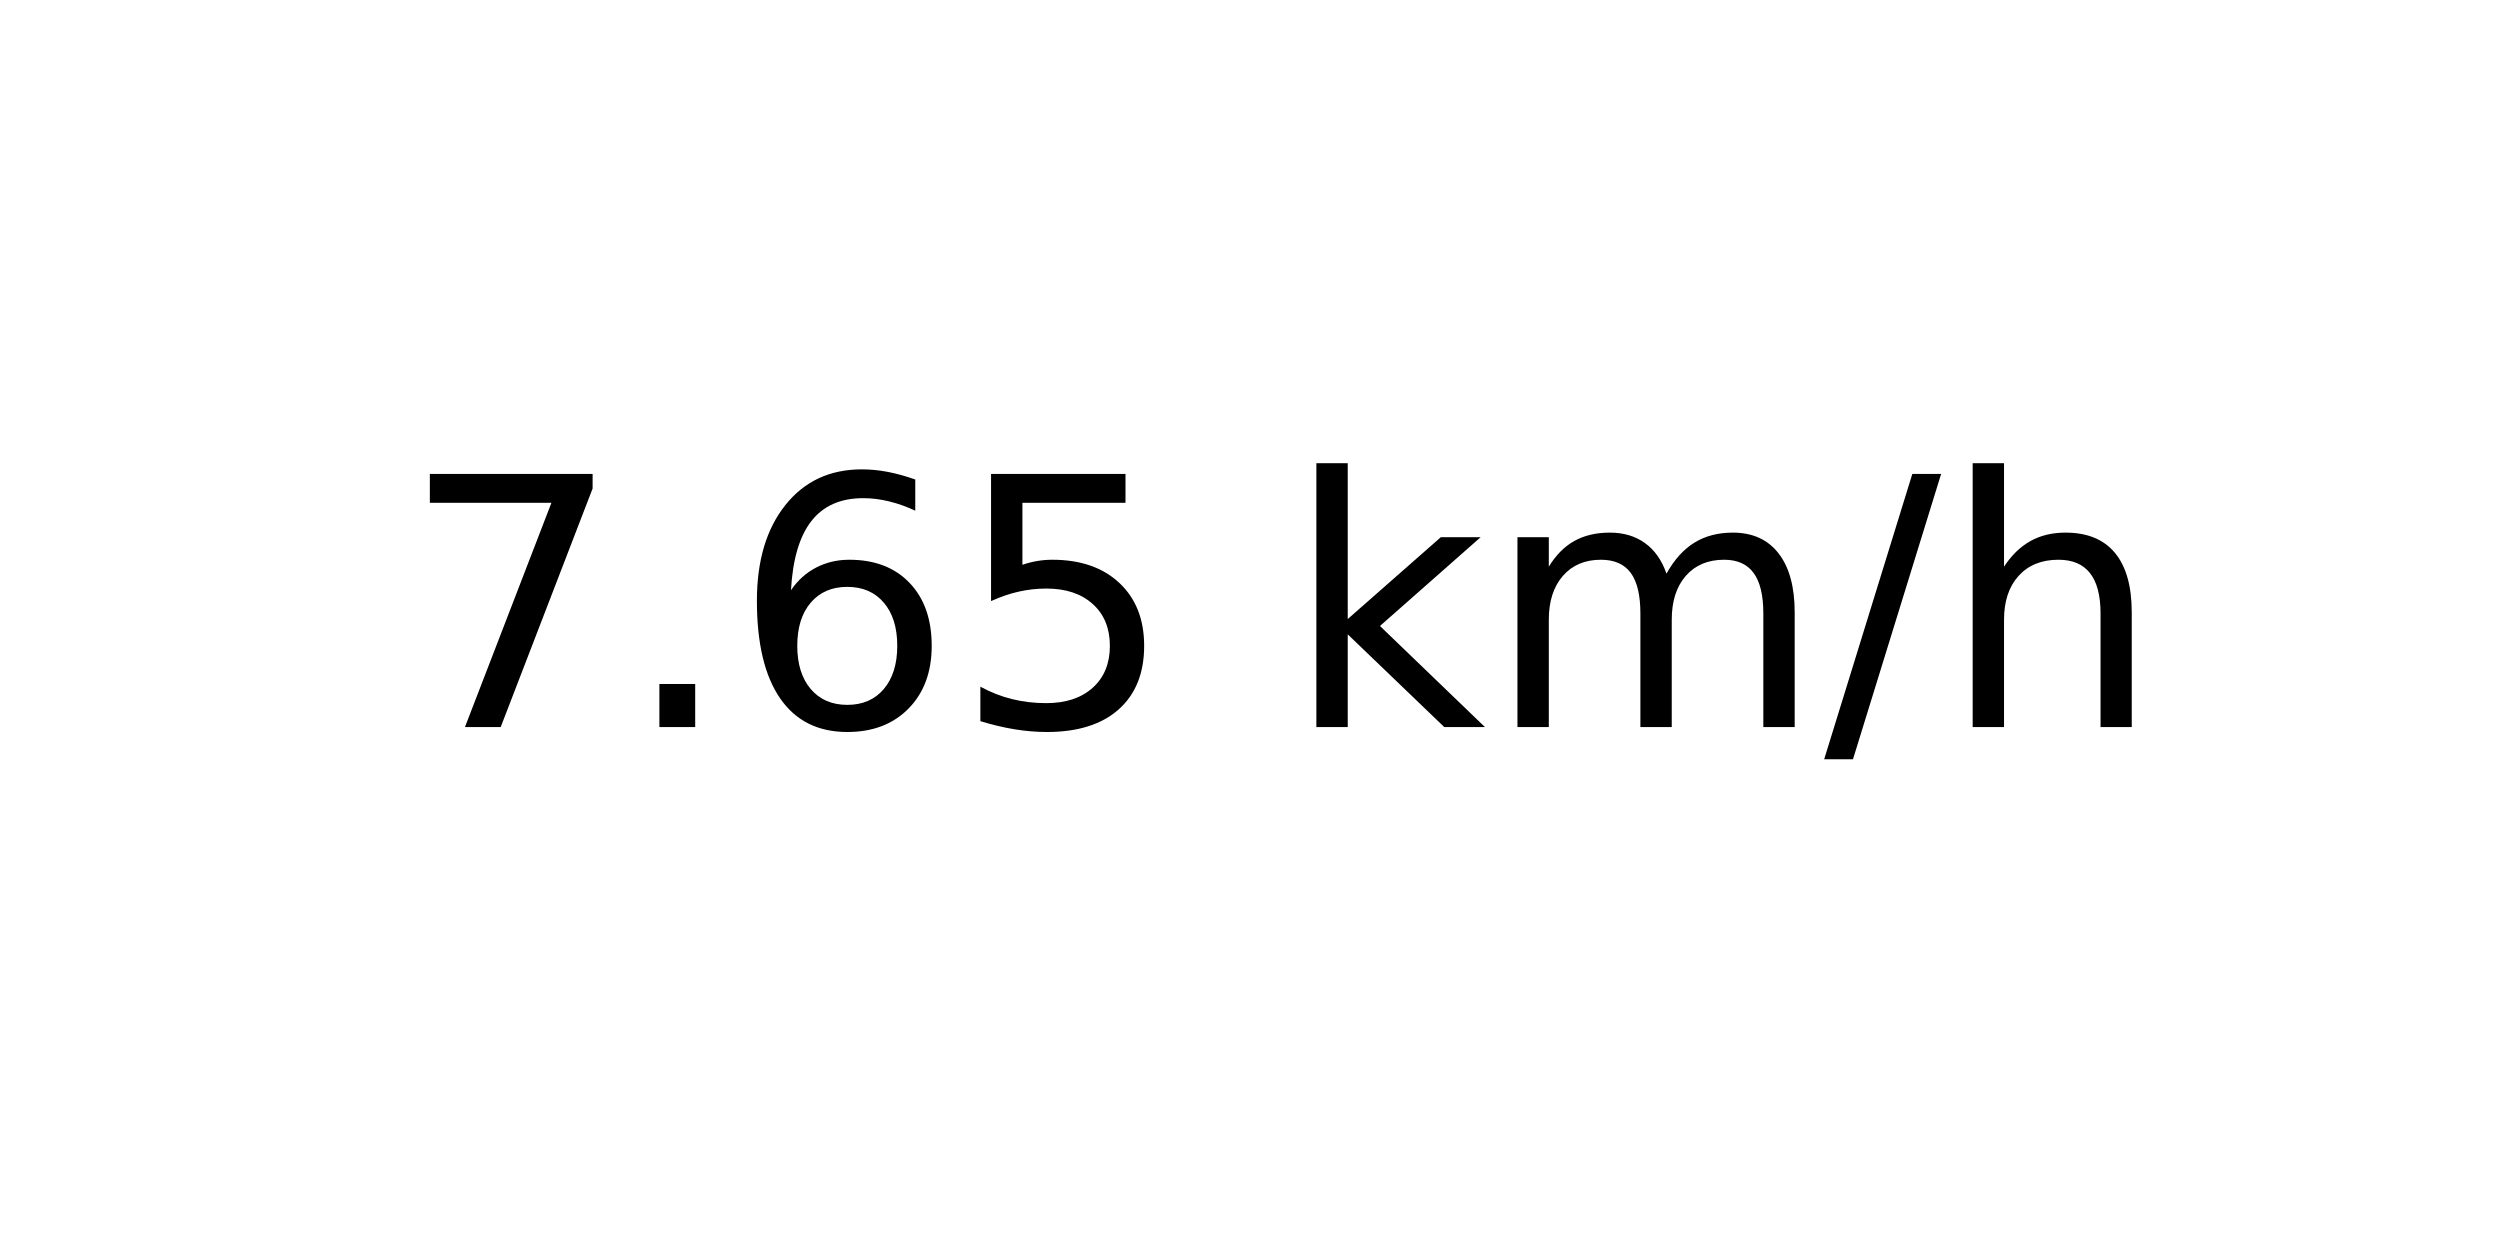
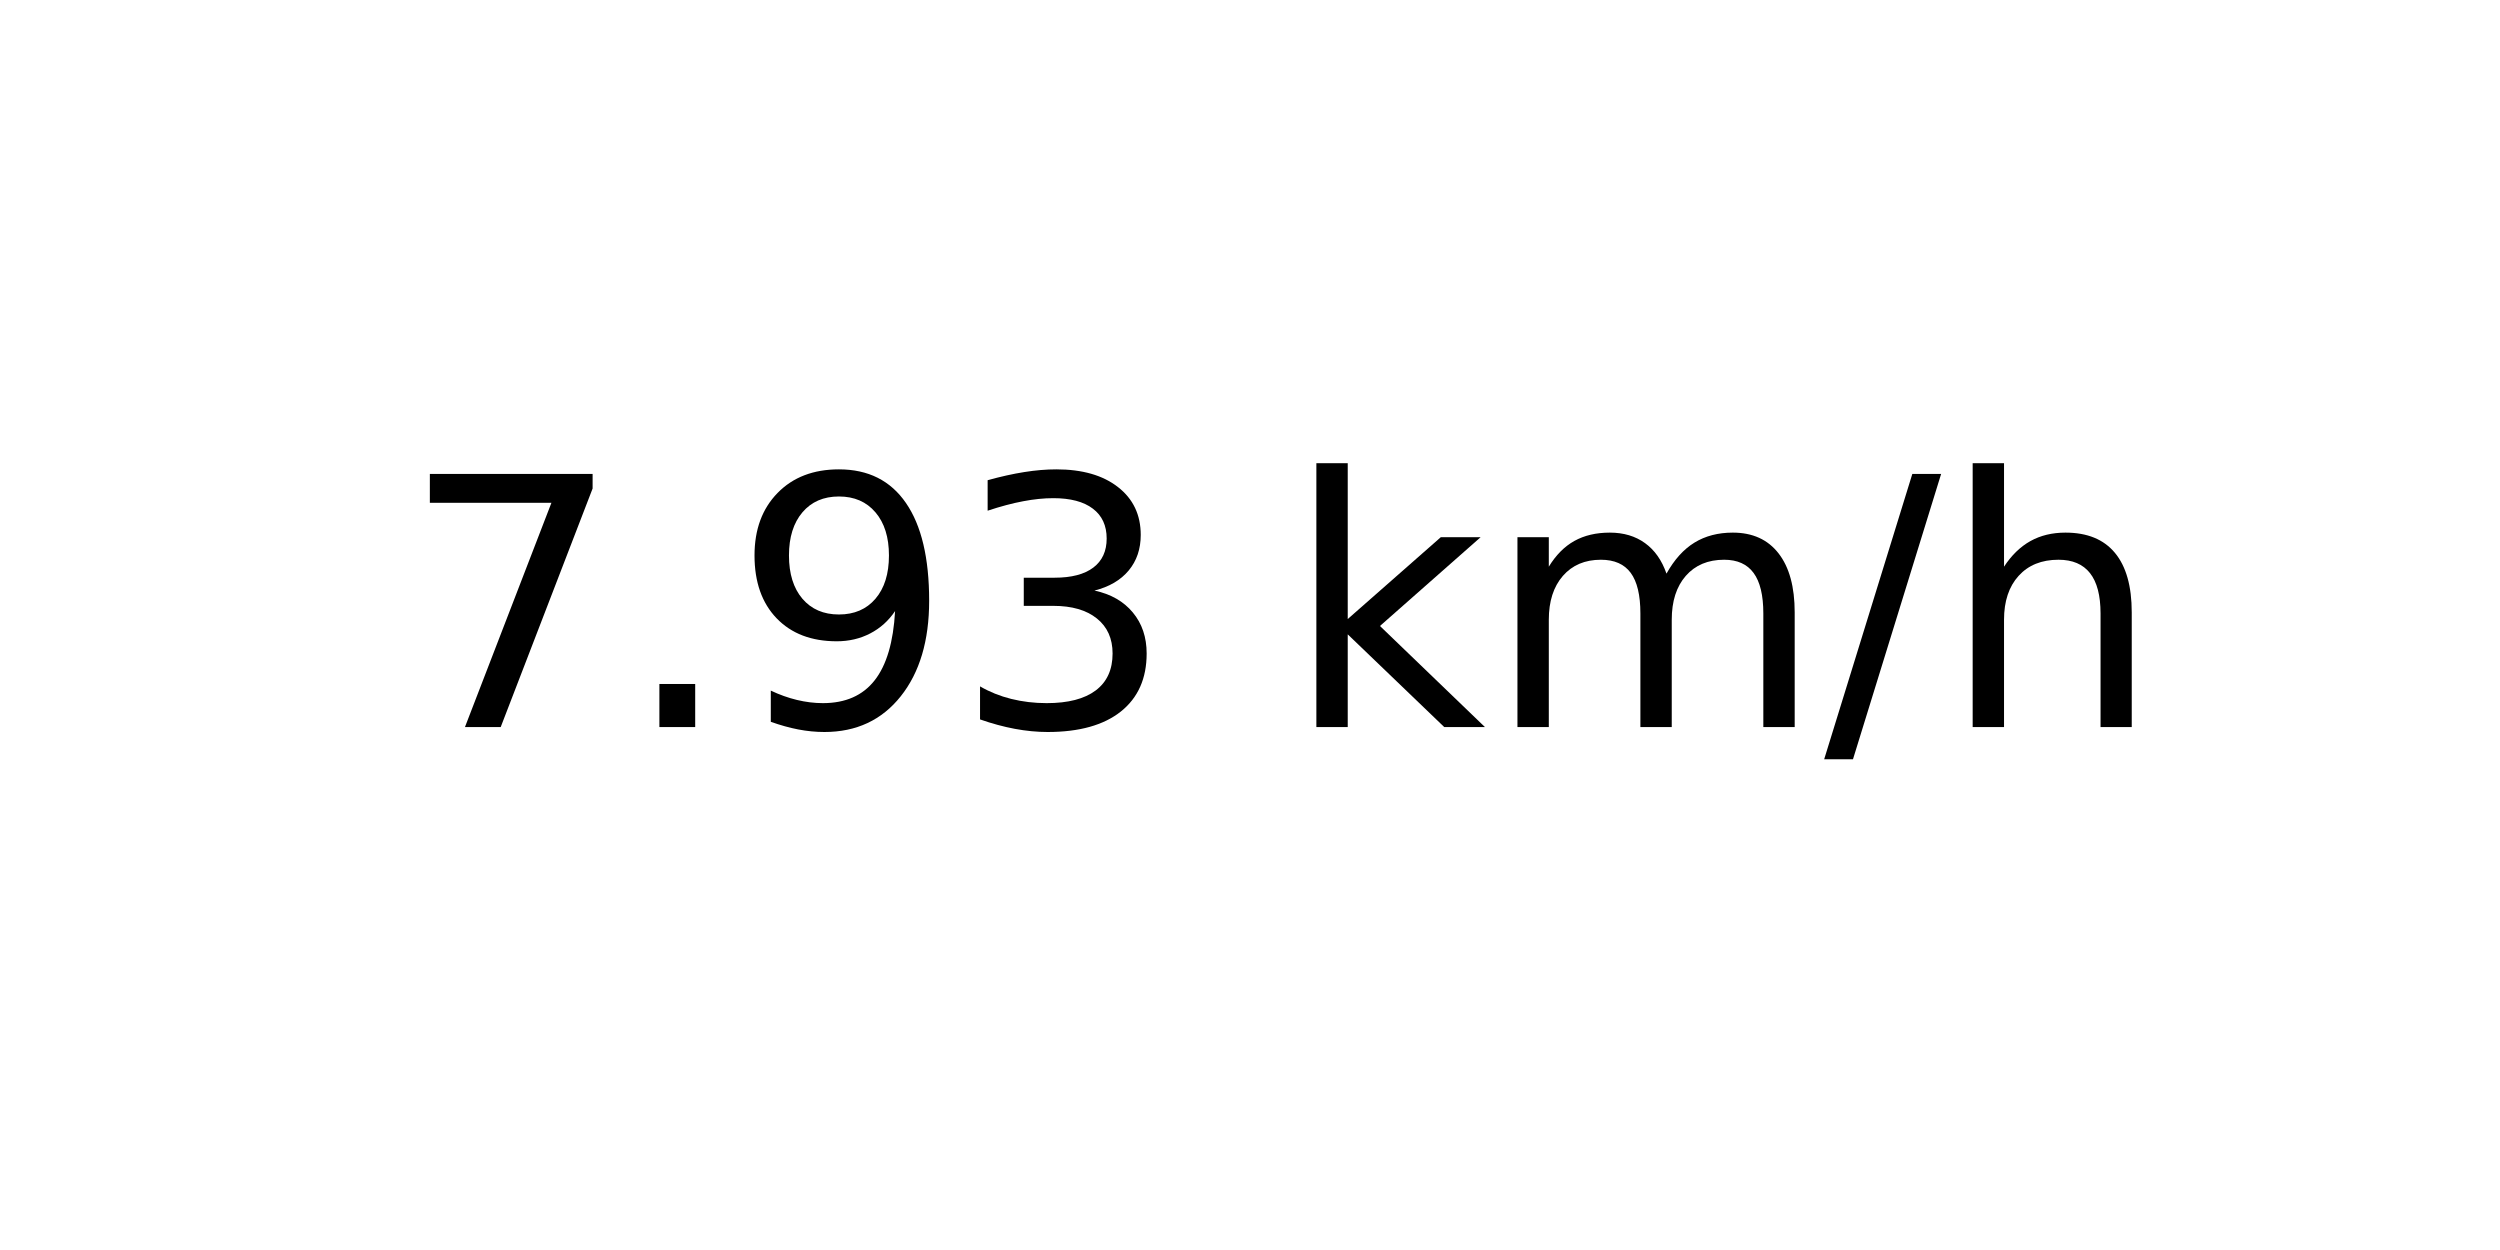
<svg xmlns="http://www.w3.org/2000/svg" xmlns:xlink="http://www.w3.org/1999/xlink" width="72pt" height="36pt" viewBox="0 0 72 36" version="1.1">
  <defs>
    <style type="text/css">*{stroke-linejoin: round; stroke-linecap: butt}</style>
  </defs>
  <g id="figure_1">
    <g id="axes_1">
      <g id="text_1">
        <g transform="translate(11.55937 20.93937) scale(0.1 -0.1)">
          <defs>
            <path id="DejaVuSans-37" d="M 525 4666  L 3525 4666  L 3525 4397  L 1831 0  L 1172 0  L 2766 4134  L 525 4134  L 525 4666  z " transform="scale(0.015625)" />
            <path id="DejaVuSans-2e" d="M 684 794  L 1344 794  L 1344 0  L 684 0  L 684 794  z " transform="scale(0.015625)" />
-             <path id="DejaVuSans-36" d="M 2113 2584  Q 1688 2584 1439 2293  Q 1191 2003 1191 1497  Q 1191 994 1439 701  Q 1688 409 2113 409  Q 2538 409 2786 701  Q 3034 994 3034 1497  Q 3034 2003 2786 2293  Q 2538 2584 2113 2584  z M 3366 4563  L 3366 3988  Q 3128 4100 2886 4159  Q 2644 4219 2406 4219  Q 1781 4219 1451 3797  Q 1122 3375 1075 2522  Q 1259 2794 1537 2939  Q 1816 3084 2150 3084  Q 2853 3084 3261 2657  Q 3669 2231 3669 1497  Q 3669 778 3244 343  Q 2819 -91 2113 -91  Q 1303 -91 875 529  Q 447 1150 447 2328  Q 447 3434 972 4092  Q 1497 4750 2381 4750  Q 2619 4750 2861 4703  Q 3103 4656 3366 4563  z " transform="scale(0.015625)" />
-             <path id="DejaVuSans-35" d="M 691 4666  L 3169 4666  L 3169 4134  L 1269 4134  L 1269 2991  Q 1406 3038 1543 3061  Q 1681 3084 1819 3084  Q 2600 3084 3056 2656  Q 3513 2228 3513 1497  Q 3513 744 3044 326  Q 2575 -91 1722 -91  Q 1428 -91 1123 -41  Q 819 9 494 109  L 494 744  Q 775 591 1075 516  Q 1375 441 1709 441  Q 2250 441 2565 725  Q 2881 1009 2881 1497  Q 2881 1984 2565 2268  Q 2250 2553 1709 2553  Q 1456 2553 1204 2497  Q 953 2441 691 2322  L 691 4666  z " transform="scale(0.015625)" />
+             <path id="DejaVuSans-39" d="M 703 97  L 703 672  Q 941 559 1184 500  Q 1428 441 1663 441  Q 2288 441 2617 861  Q 2947 1281 2994 2138  Q 2813 1869 2534 1725  Q 2256 1581 1919 1581  Q 1219 1581 811 2004  Q 403 2428 403 3163  Q 403 3881 828 4315  Q 1253 4750 1959 4750  Q 2769 4750 3195 4129  Q 3622 3509 3622 2328  Q 3622 1225 3098 567  Q 2575 -91 1691 -91  Q 1453 -91 1209 -44  Q 966 3 703 97  z M 1959 2075  Q 2384 2075 2632 2365  Q 2881 2656 2881 3163  Q 2881 3666 2632 3958  Q 2384 4250 1959 4250  Q 1534 4250 1286 3958  Q 1038 3666 1038 3163  Q 1038 2656 1286 2365  Q 1534 2075 1959 2075  z " transform="scale(0.015625)" />
+             <path id="DejaVuSans-33" d="M 2597 2516  Q 3050 2419 3304 2112  Q 3559 1806 3559 1356  Q 3559 666 3084 287  Q 2609 -91 1734 -91  Q 1441 -91 1130 -33  Q 819 25 488 141  L 488 750  Q 750 597 1062 519  Q 1375 441 1716 441  Q 2309 441 2620 675  Q 2931 909 2931 1356  Q 2931 1769 2642 2001  Q 2353 2234 1838 2234  L 1294 2234  L 1294 2753  L 1863 2753  Q 2328 2753 2575 2939  Q 2822 3125 2822 3475  Q 2822 3834 2567 4026  Q 2313 4219 1838 4219  Q 1578 4219 1281 4162  Q 984 4106 628 3988  L 628 4550  Q 988 4650 1302 4700  Q 1616 4750 1894 4750  Q 2613 4750 3031 4423  Q 3450 4097 3450 3541  Q 3450 3153 3228 2886  Q 3006 2619 2597 2516  z " transform="scale(0.015625)" />
            <path id="DejaVuSans-20" transform="scale(0.015625)" />
            <path id="DejaVuSans-6b" d="M 581 4863  L 1159 4863  L 1159 1991  L 2875 3500  L 3609 3500  L 1753 1863  L 3688 0  L 2938 0  L 1159 1709  L 1159 0  L 581 0  L 581 4863  z " transform="scale(0.015625)" />
            <path id="DejaVuSans-6d" d="M 3328 2828  Q 3544 3216 3844 3400  Q 4144 3584 4550 3584  Q 5097 3584 5394 3201  Q 5691 2819 5691 2113  L 5691 0  L 5113 0  L 5113 2094  Q 5113 2597 4934 2840  Q 4756 3084 4391 3084  Q 3944 3084 3684 2787  Q 3425 2491 3425 1978  L 3425 0  L 2847 0  L 2847 2094  Q 2847 2600 2669 2842  Q 2491 3084 2119 3084  Q 1678 3084 1418 2786  Q 1159 2488 1159 1978  L 1159 0  L 581 0  L 581 3500  L 1159 3500  L 1159 2956  Q 1356 3278 1631 3431  Q 1906 3584 2284 3584  Q 2666 3584 2933 3390  Q 3200 3197 3328 2828  z " transform="scale(0.015625)" />
            <path id="DejaVuSans-2f" d="M 1625 4666  L 2156 4666  L 531 -594  L 0 -594  L 1625 4666  z " transform="scale(0.015625)" />
            <path id="DejaVuSans-68" d="M 3513 2113  L 3513 0  L 2938 0  L 2938 2094  Q 2938 2591 2744 2837  Q 2550 3084 2163 3084  Q 1697 3084 1428 2787  Q 1159 2491 1159 1978  L 1159 0  L 581 0  L 581 4863  L 1159 4863  L 1159 2956  Q 1366 3272 1645 3428  Q 1925 3584 2291 3584  Q 2894 3584 3203 3211  Q 3513 2838 3513 2113  z " transform="scale(0.015625)" />
          </defs>
          <use xlink:href="#DejaVuSans-37" />
          <use xlink:href="#DejaVuSans-2e" x="63.623" />
-           <use xlink:href="#DejaVuSans-36" x="95.41" />
-           <use xlink:href="#DejaVuSans-35" x="159.033" />
+           <use xlink:href="#DejaVuSans-39" x="95.41" />
+           <use xlink:href="#DejaVuSans-33" x="159.033" />
          <use xlink:href="#DejaVuSans-20" x="222.656" />
          <use xlink:href="#DejaVuSans-6b" x="254.443" />
          <use xlink:href="#DejaVuSans-6d" x="312.354" />
          <use xlink:href="#DejaVuSans-2f" x="409.766" />
          <use xlink:href="#DejaVuSans-68" x="443.457" />
        </g>
      </g>
    </g>
  </g>
</svg>
